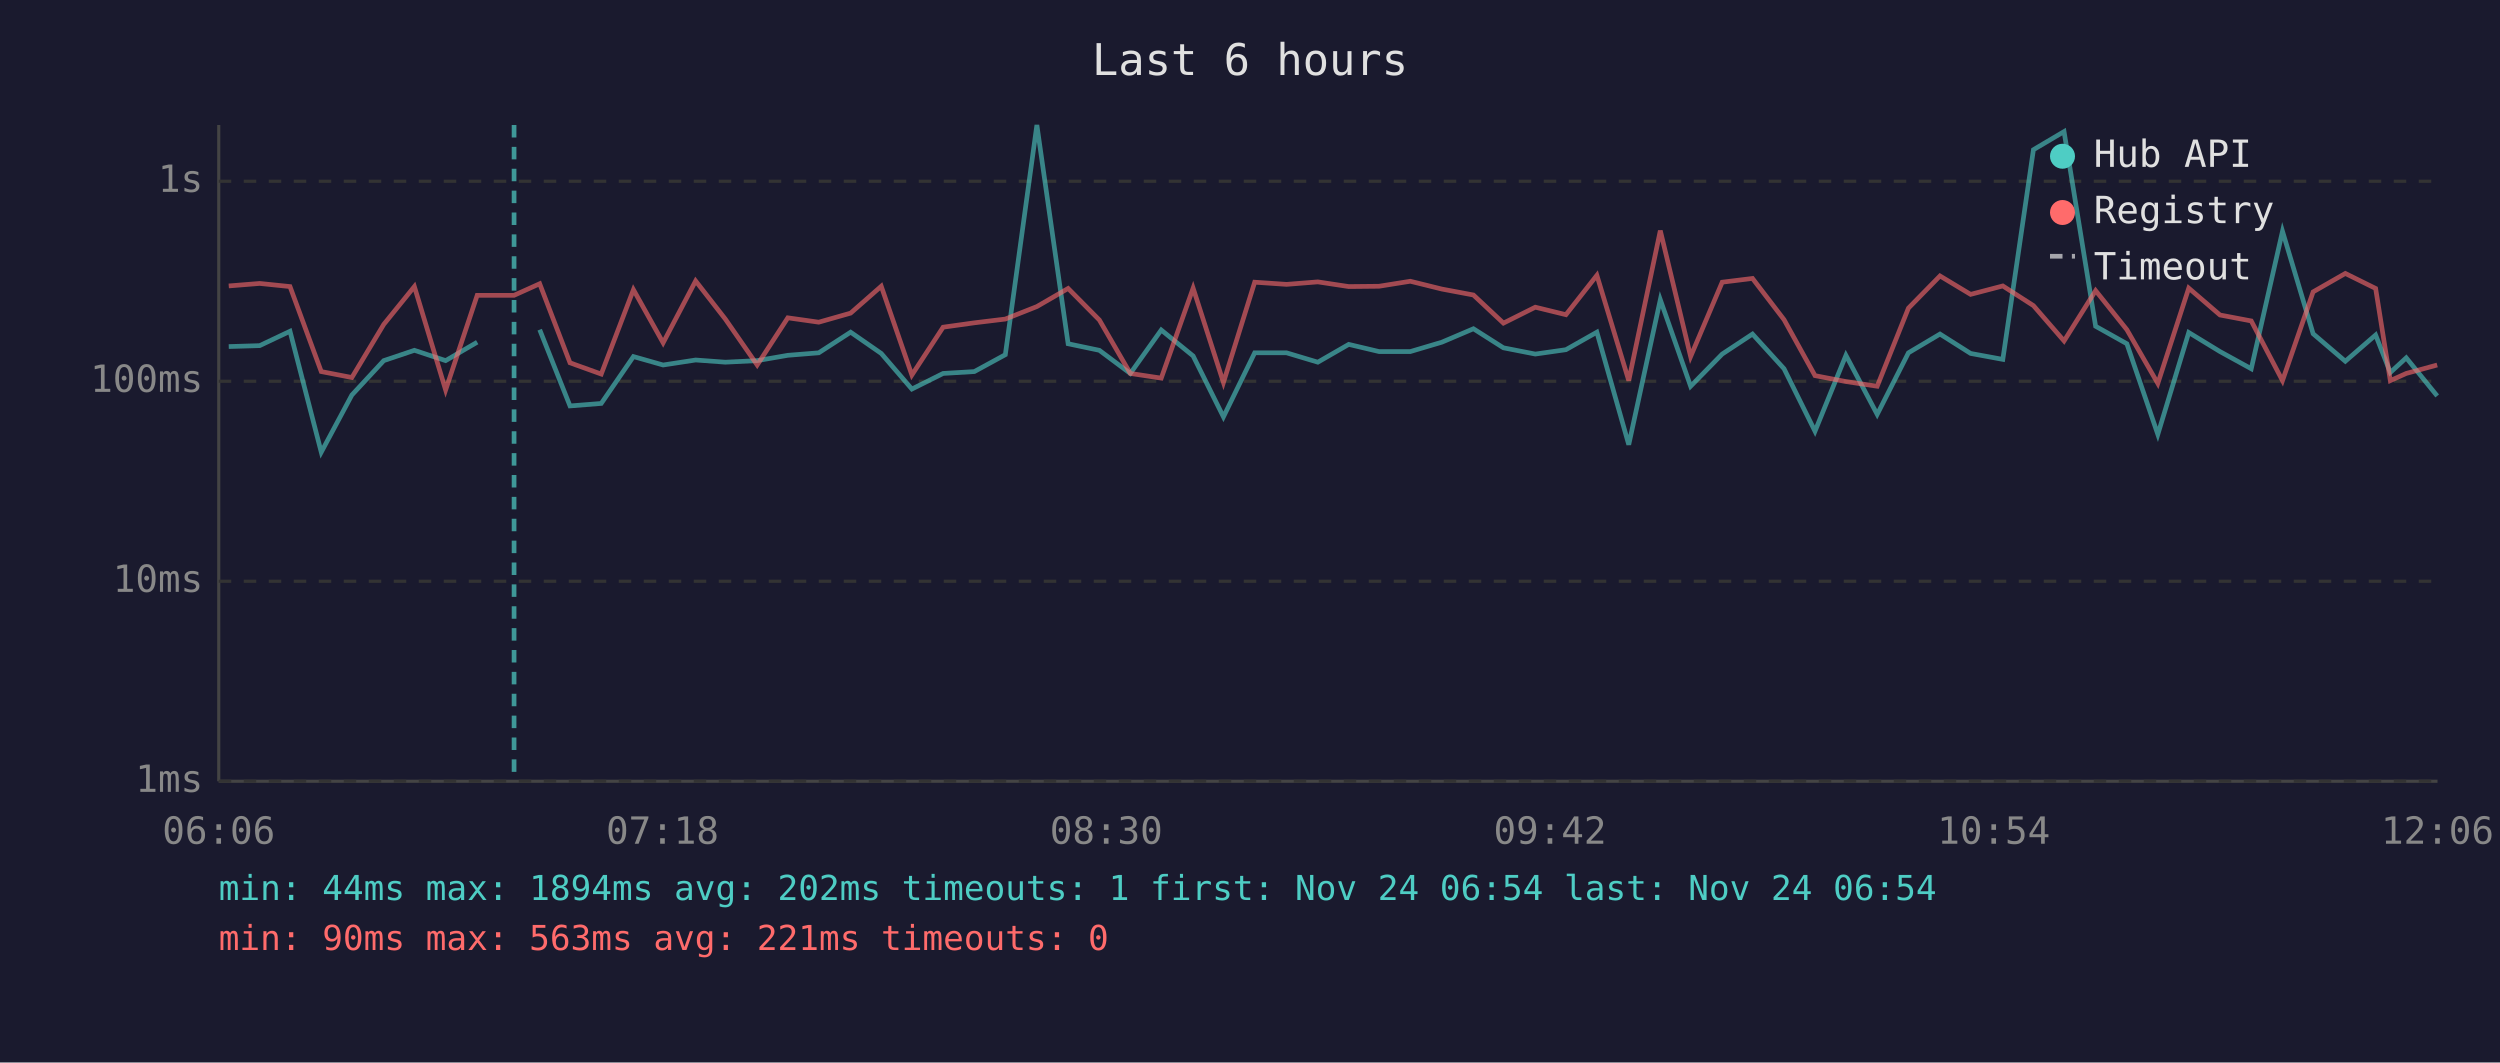
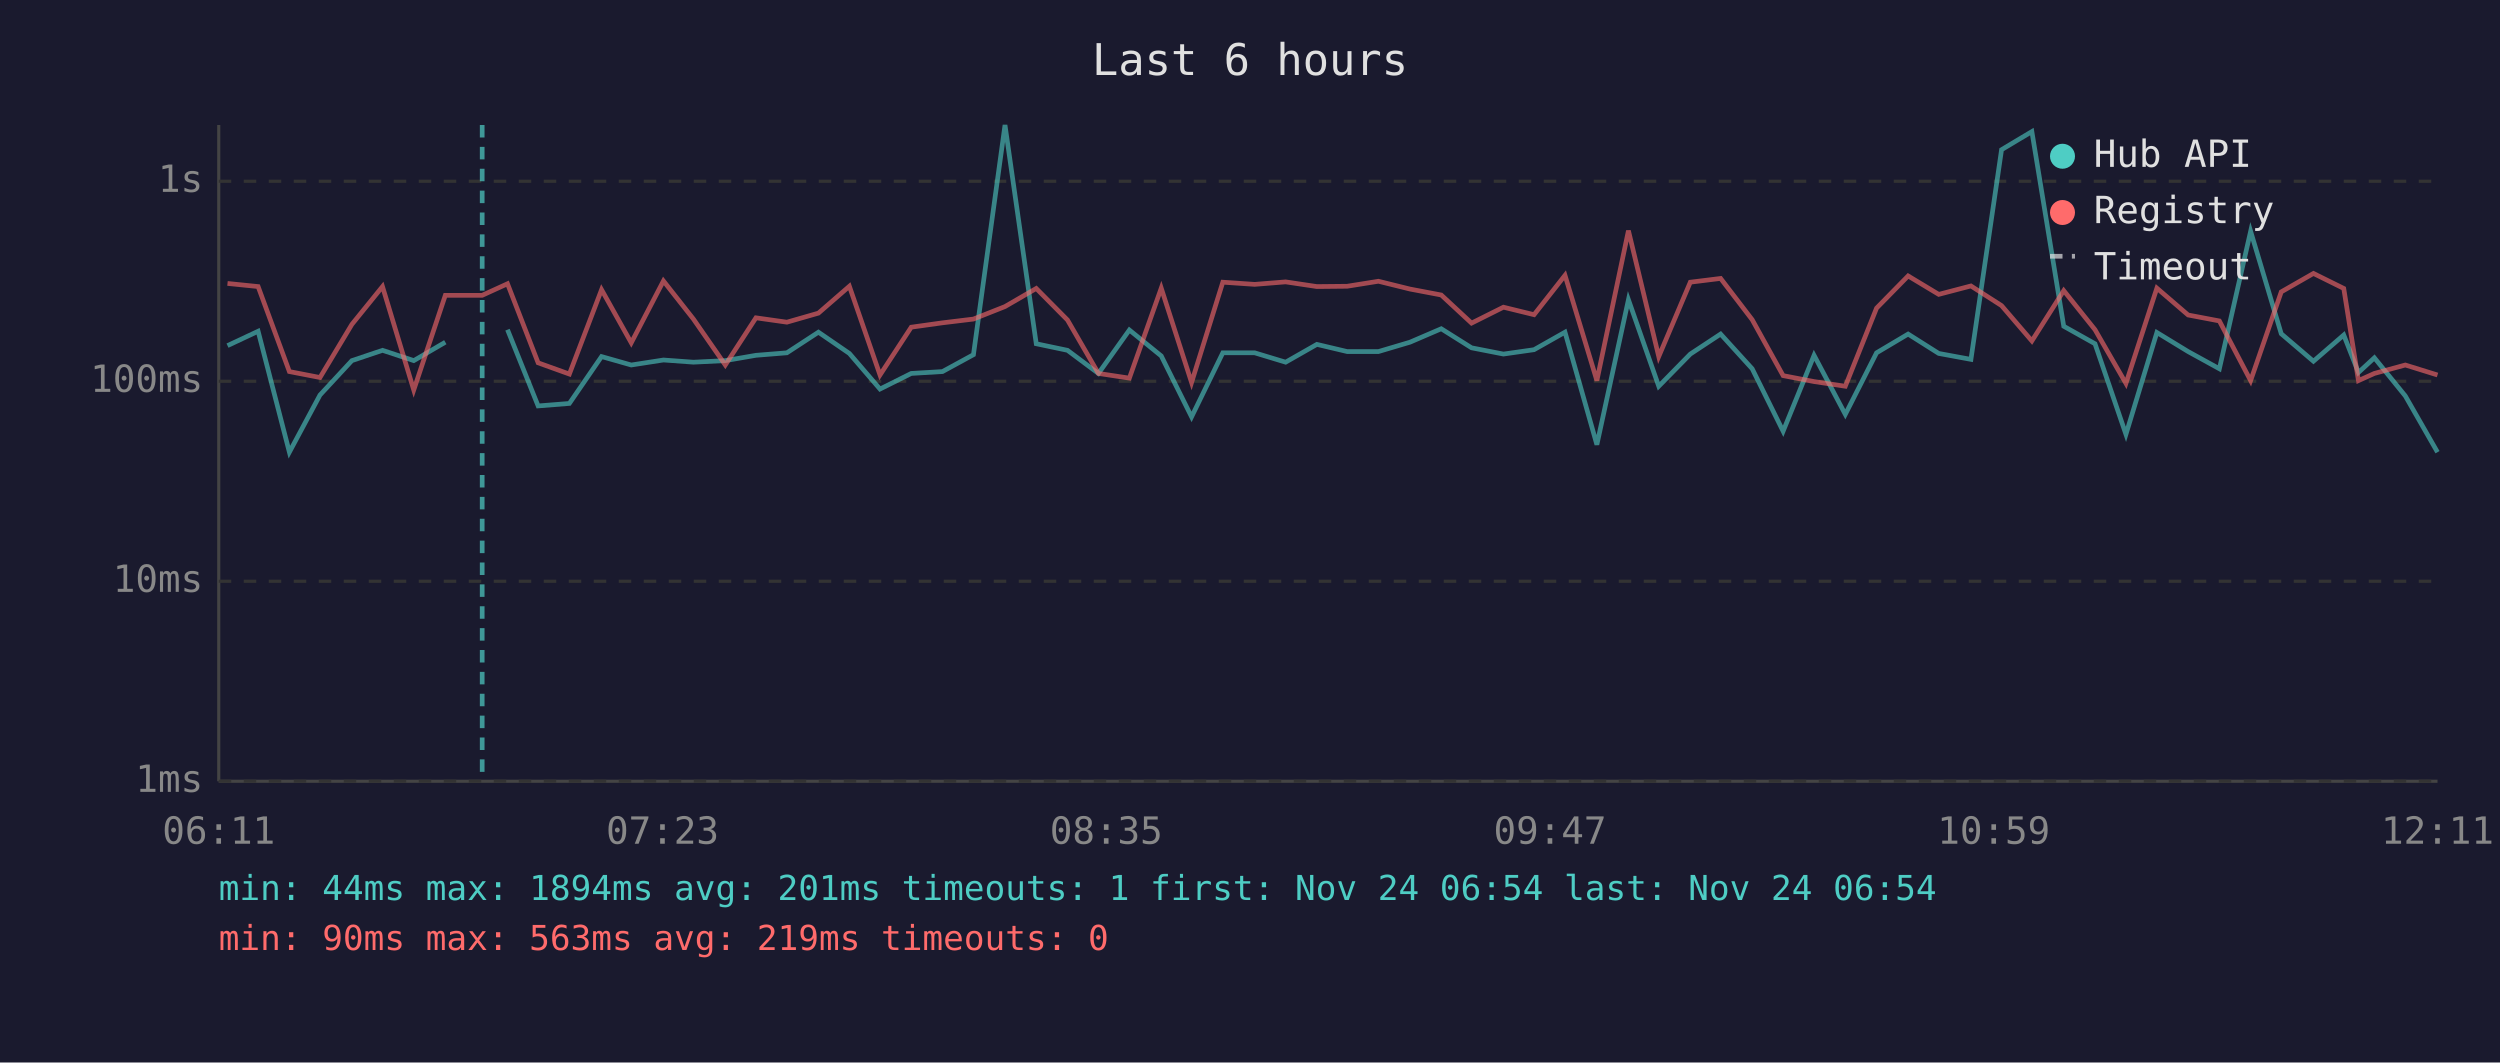
<svg xmlns="http://www.w3.org/2000/svg" viewBox="0 0 800 340" font-family="monospace" font-size="12">
  <rect width="800" height="340" fill="#1a1a2e" />
  <text x="400" y="24" fill="#e0e0e0" font-size="14" text-anchor="middle">Last 6 hours</text>
  <line x1="70" y1="40" x2="70" y2="250" stroke="#444" stroke-width="1" />
  <line x1="70" y1="250" x2="780" y2="250" stroke="#444" stroke-width="1" />
  <line x1="70" y1="250" x2="780" y2="250" stroke="#333" stroke-width="1" stroke-dasharray="4" />
  <text x="65" y="250" fill="#888" text-anchor="end" dominant-baseline="middle">1ms</text>
  <line x1="70" y1="186" x2="780" y2="186" stroke="#333" stroke-width="1" stroke-dasharray="4" />
  <text x="65" y="186" fill="#888" text-anchor="end" dominant-baseline="middle">10ms</text>
  <line x1="70" y1="122" x2="780" y2="122" stroke="#333" stroke-width="1" stroke-dasharray="4" />
  <text x="65" y="122" fill="#888" text-anchor="end" dominant-baseline="middle">100ms</text>
  <line x1="70" y1="58" x2="780" y2="58" stroke="#333" stroke-width="1" stroke-dasharray="4" />
  <text x="65" y="58" fill="#888" text-anchor="end" dominant-baseline="middle">1s</text>
-   <text x="70" y="270" fill="#888" text-anchor="middle">06:06</text>
-   <text x="212" y="270" fill="#888" text-anchor="middle">07:18</text>
-   <text x="354" y="270" fill="#888" text-anchor="middle">08:30</text>
-   <text x="496" y="270" fill="#888" text-anchor="middle">09:42</text>
-   <text x="638" y="270" fill="#888" text-anchor="middle">10:54</text>
-   <text x="780" y="270" fill="#888" text-anchor="middle">12:06</text>
-   <polyline points="73.2,110.9 83.1,110.6 92.8,106.0 102.8,144.7 112.6,126.4 122.8,115.4 132.6,112.1 142.6,115.4 152.7,109.5" fill="none" stroke="#4ecdc4" stroke-width="1.5" opacity="0.6" />
-   <polyline points="172.7,105.5 182.4,129.9 192.4,129.1 202.7,114.1 212.2,116.8 222.6,115.2 232.1,115.9 242.3,115.4 252.1,113.7 262.0,112.9 272.2,106.3 282.0,113.1 291.8,124.5 301.8,119.5 311.8,118.9 321.7,113.5 331.8,40.0 341.8,110.0 351.8,112.1 361.7,119.5 371.6,105.6 381.8,113.9 391.5,133.4 401.5,112.9 411.7,112.9 421.7,115.9 431.6,110.2 441.3,112.5 451.3,112.5 461.4,109.5 471.5,105.2 481.1,111.3 491.3,113.3 501.1,111.9 511.0,106.3 521.2,142.3 531.3,95.9 541.0,123.6 551.1,113.3 560.8,106.9 570.9,118.0 580.8,138.0 590.7,113.7 600.7,132.6 610.7,112.9 620.8,106.9 630.6,113.1 640.9,115.0 650.7,47.9 660.5,42.1 670.6,104.4 680.6,110.0 690.5,139.0 700.4,106.4 710.4,112.5 720.4,118.0 730.4,74.0 740.2,106.8 750.5,115.6 760.2,107.2 764.9,119.2 770.0,114.5 779.9,126.7" fill="none" stroke="#4ecdc4" stroke-width="1.5" opacity="0.6" />
-   <polyline points="73.2,91.5 83.1,90.7 92.8,91.7 102.8,118.9 112.6,120.8 122.8,103.8 132.6,91.7 142.6,124.8 152.7,94.5 164.5,94.5 172.7,90.8 182.4,116.1 192.4,119.7 202.7,92.7 212.2,109.7 222.6,89.9 232.1,102.1 242.3,116.8 252.1,101.7 262.0,103.1 272.2,100.2 282.0,91.6 291.8,120.0 301.8,104.7 311.8,103.3 321.7,102.1 331.8,98.1 341.8,92.3 351.8,102.4 361.7,119.5 371.6,121.0 381.8,92.2 391.5,122.4 401.5,90.3 411.7,91.0 421.7,90.2 431.6,91.7 441.3,91.6 451.3,90.0 461.4,92.5 471.5,94.4 481.1,103.4 491.3,98.3 501.1,100.7 511.0,88.1 521.2,121.8 531.3,73.8 541.0,114.1 551.1,90.3 560.8,89.1 570.9,102.3 580.8,120.2 590.7,122.1 600.7,123.6 610.7,98.6 620.8,88.3 630.6,94.2 640.9,91.5 650.7,97.8 660.5,109.1 670.6,93.0 680.6,105.5 690.5,122.7 700.4,92.2 710.4,100.8 720.4,102.7 730.4,121.8 740.2,93.4 750.5,87.5 760.2,92.3 764.9,121.8 770.0,119.5 779.9,116.8" fill="none" stroke="#ff6b6b" stroke-width="1.5" opacity="0.6" />
-   <line x1="164.5" y1="40" x2="164.5" y2="250" stroke="#4ecdc4" stroke-width="1.5" stroke-dasharray="4,3" opacity="0.7" />
+   <text x="70" y="270" fill="#888" text-anchor="middle">06:11</text>
+   <text x="212" y="270" fill="#888" text-anchor="middle">07:23</text>
+   <text x="354" y="270" fill="#888" text-anchor="middle">08:35</text>
+   <text x="496" y="270" fill="#888" text-anchor="middle">09:47</text>
+   <text x="638" y="270" fill="#888" text-anchor="middle">10:59</text>
+   <text x="780" y="270" fill="#888" text-anchor="middle">12:11</text>
+   <polyline points="72.8,110.6 82.6,106.0 92.6,144.7 102.4,126.4 112.6,115.4 122.4,112.1 132.4,115.4 142.5,109.5" fill="none" stroke="#4ecdc4" stroke-width="1.5" opacity="0.6" />
+   <polyline points="162.4,105.5 172.2,129.9 182.2,129.1 192.5,114.1 202.0,116.8 212.3,115.2 221.9,115.9 232.1,115.4 241.9,113.7 251.8,112.9 261.9,106.3 271.8,113.1 281.6,124.5 291.6,119.5 301.6,118.9 311.5,113.5 321.6,40.0 331.6,110.0 341.6,112.1 351.5,119.5 361.4,105.6 371.6,113.9 381.3,133.4 391.3,112.9 401.5,112.9 411.4,115.9 421.4,110.2 431.1,112.5 441.1,112.5 451.2,109.5 461.2,105.2 470.9,111.3 481.1,113.3 490.9,111.9 500.8,106.3 511.0,142.3 521.1,95.9 530.8,123.6 540.9,113.3 550.6,106.9 560.7,118.0 570.6,138.0 580.5,113.7 590.5,132.6 600.5,112.9 610.6,106.9 620.4,113.1 630.7,115.0 640.5,47.9 650.2,42.1 660.4,104.4 670.4,110.0 680.3,139.0 690.2,106.4 700.2,112.5 710.2,118.0 720.2,74.0 730.0,106.8 740.3,115.6 750.0,107.2 754.7,119.2 759.8,114.5 769.7,126.7 780.0,144.7" fill="none" stroke="#4ecdc4" stroke-width="1.5" opacity="0.6" />
+   <polyline points="72.8,90.7 82.6,91.7 92.6,118.9 102.4,120.8 112.6,103.8 122.4,91.7 132.4,124.8 142.5,94.5 154.3,94.5 162.4,90.8 172.2,116.1 182.2,119.7 192.5,92.7 202.0,109.7 212.3,89.9 221.9,102.1 232.1,116.8 241.9,101.7 251.8,103.1 261.9,100.2 271.8,91.6 281.6,120.0 291.6,104.7 301.6,103.3 311.5,102.1 321.6,98.1 331.6,92.3 341.6,102.4 351.5,119.5 361.4,121.0 371.6,92.2 381.3,122.4 391.3,90.3 401.5,91.0 411.4,90.2 421.4,91.7 431.1,91.6 441.1,90.0 451.2,92.5 461.2,94.4 470.9,103.4 481.1,98.3 490.9,100.7 500.8,88.1 511.0,121.8 521.1,73.8 530.8,114.1 540.9,90.3 550.6,89.1 560.7,102.3 570.6,120.2 580.5,122.1 590.5,123.6 600.5,98.6 610.6,88.3 620.4,94.2 630.7,91.5 640.5,97.8 650.2,109.1 660.4,93.0 670.4,105.5 680.3,122.7 690.2,92.2 700.2,100.8 710.2,102.7 720.2,121.8 730.0,93.4 740.3,87.5 750.0,92.3 754.7,121.8 759.8,119.5 769.7,116.8 780.0,120.0" fill="none" stroke="#ff6b6b" stroke-width="1.5" opacity="0.6" />
+   <line x1="154.3" y1="40" x2="154.3" y2="250" stroke="#4ecdc4" stroke-width="1.5" stroke-dasharray="4,3" opacity="0.7" />
  <circle cx="660" cy="50" r="4" fill="#4ecdc4" />
  <text x="670" y="50" fill="#e0e0e0" dominant-baseline="middle">Hub API</text>
  <circle cx="660" cy="68" r="4" fill="#ff6b6b" />
  <text x="670" y="68" fill="#e0e0e0" dominant-baseline="middle">Registry</text>
  <line x1="656" y1="82" x2="664" y2="82" stroke="#e0e0e0" stroke-width="1.5" stroke-dasharray="4,3" opacity="0.7" />
  <text x="670" y="86" fill="#e0e0e0" dominant-baseline="middle">Timeout</text>
-   <text x="70" y="288" fill="#4ecdc4" font-size="11">min: 44ms  max: 1894ms  avg: 202ms  timeouts: 1  first: Nov 24 06:54  last: Nov 24 06:54</text>
-   <text x="70" y="304" fill="#ff6b6b" font-size="11">min: 90ms  max: 563ms  avg: 221ms  timeouts: 0</text>
+   <text x="70" y="288" fill="#4ecdc4" font-size="11">min: 44ms  max: 1894ms  avg: 201ms  timeouts: 1  first: Nov 24 06:54  last: Nov 24 06:54</text>
+   <text x="70" y="304" fill="#ff6b6b" font-size="11">min: 90ms  max: 563ms  avg: 219ms  timeouts: 0</text>
</svg>
